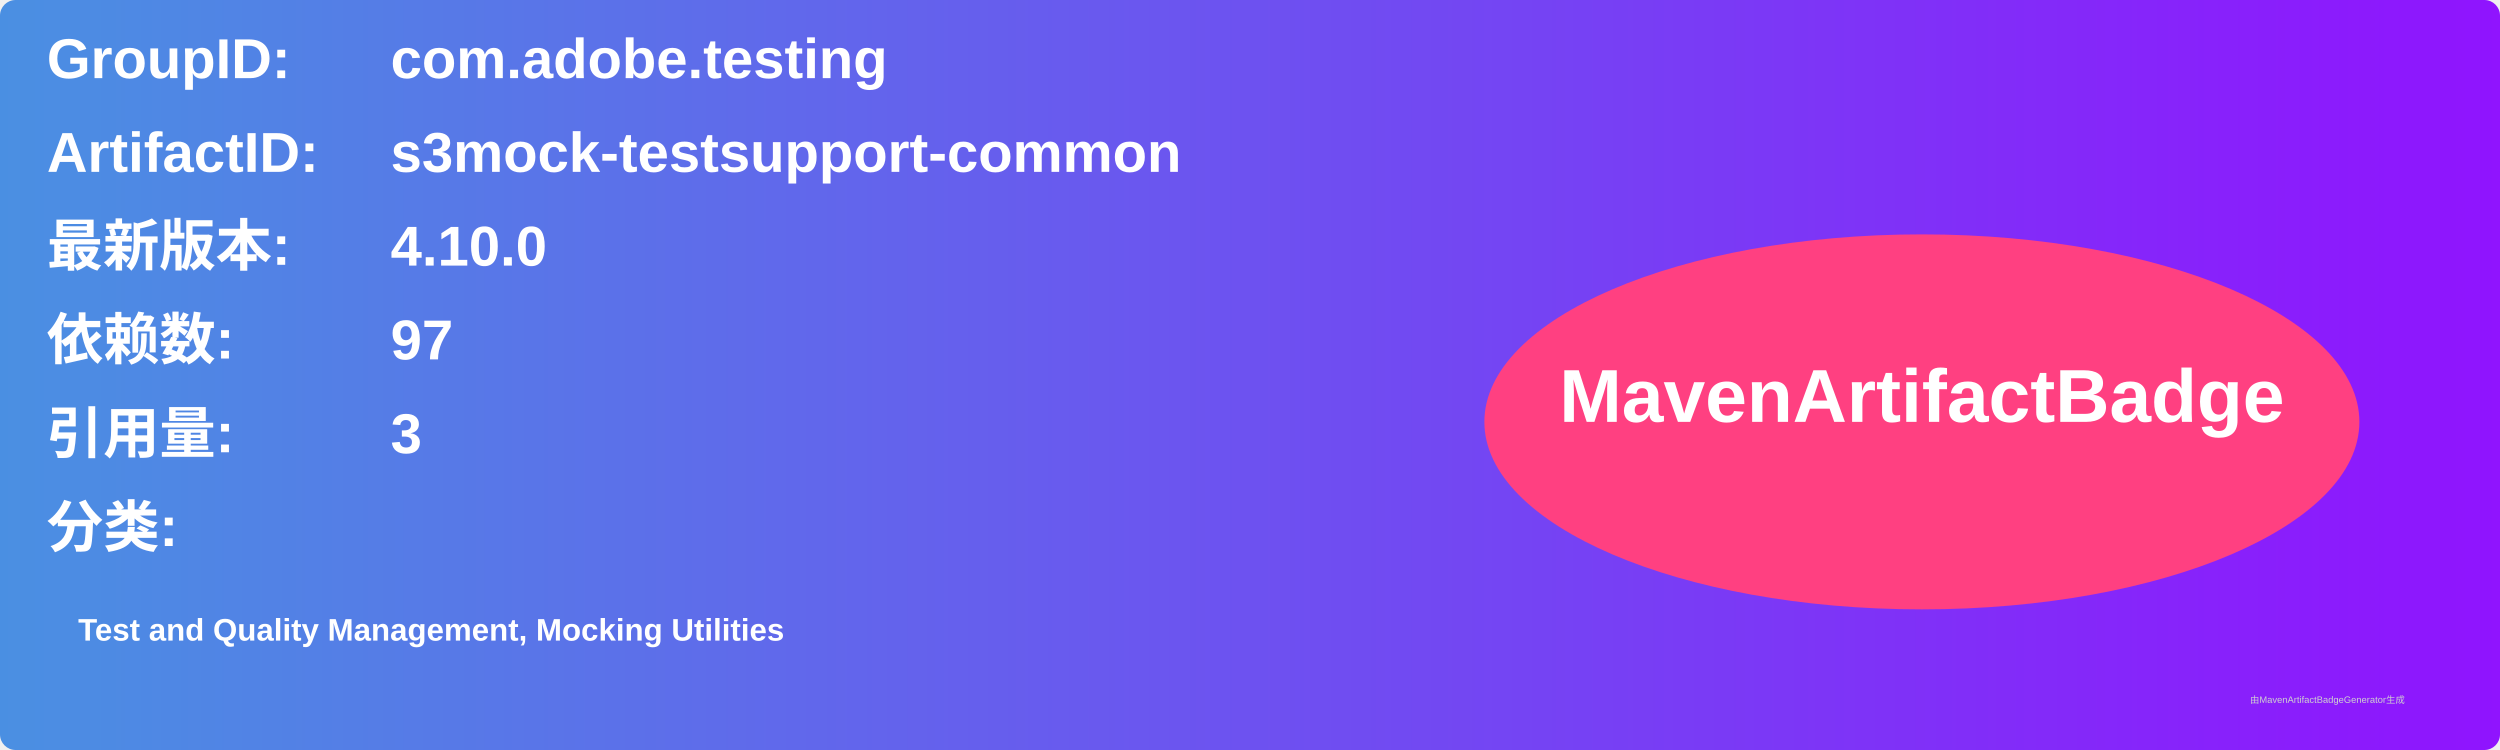
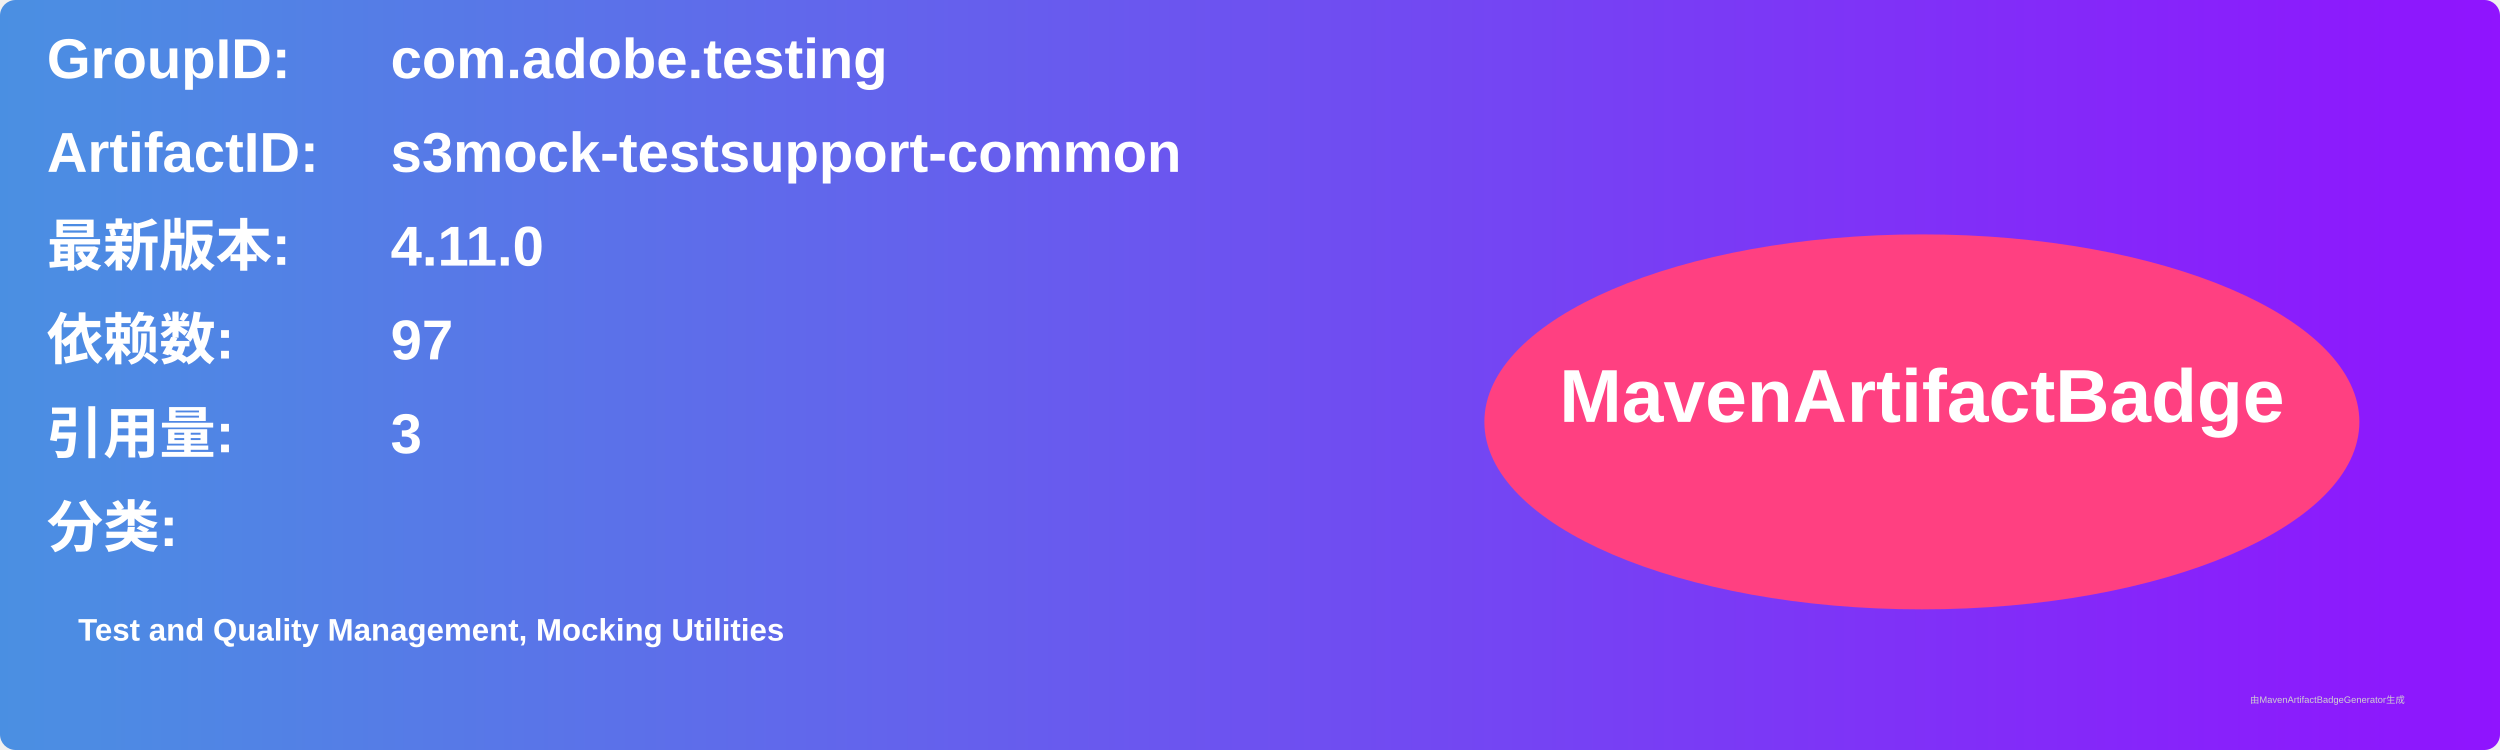
<svg xmlns="http://www.w3.org/2000/svg" width="800" height="240" viewBox="0 0 800 240">
  <linearGradient id="grad" x1="0%" y1="0%" x2="100%" y2="0%">
    <stop offset="0%" stop-color="#4a90e2" />
    <stop offset="100%" stop-color="#9013fe" />
  </linearGradient>
  <rect width="100%" height="100%" rx="5" ry="5" fill="url(#grad)" />
  <g transform="translate(15, 15)">
    <text x="0" y="10" font-family="Arial" font-size="18" fill="white" font-weight="bold" width="260">GroupID:</text>
    <text x="110" y="10" font-family="Arial" font-size="18" fill="white" font-weight="bold" width="460">com.adobe.testing</text>
    <text x="0" y="40" font-family="Arial" font-size="18" fill="white" font-weight="bold" width="260">ArtifactID:</text>
    <text x="110" y="40" font-family="Arial" font-size="18" fill="white" font-weight="bold" width="460">s3mock-testsupport-common</text>
    <text x="0" y="70" font-family="Arial" font-size="18" fill="white" font-weight="bold">最新版本:</text>
    <text x="110" y="70" font-family="Arial" font-size="18" fill="white" font-weight="bold">
-       <tspan font-weight="bold">4.10.0</tspan>
+       <tspan font-weight="bold">4.11.0</tspan>
    </text>
    <text x="0" y="100" font-family="Arial" font-size="18" fill="white" font-weight="bold">依赖数: </text>
    <text x="110" y="100" font-family="Arial" font-size="18" fill="white">
      <tspan font-weight="bold">97</tspan>
    </text>
    <text x="0" y="130" font-family="Arial" font-size="18" fill="white" font-weight="bold">引用量: </text>
    <text x="110" y="130" font-family="Arial" font-size="18" fill="white">
      <tspan font-weight="bold">3</tspan>
    </text>
    <text x="0" y="160" font-family="Arial" font-size="18" fill="white" font-weight="bold">分类:</text>
    <text x="10" y="190" font-family="Arial" font-size="10" fill="white">
      <tspan font-weight="bold">Test and Quality Management, Mocking Utilities</tspan>
    </text>
    <ellipse cx="600" cy="120" rx="140" ry="60" fill="#ff4081" />
    <text x="600" y="120" text-anchor="middle" font-family="Arial" font-size="24" fill="white" font-weight="bold">MavenArtifactBadge</text>
  </g>
  <text x="720" y="225" font-family="Arial" font-size="3" fill="#d0d0d0">由MavenArtifactBadgeGenerator生成</text>
</svg>
